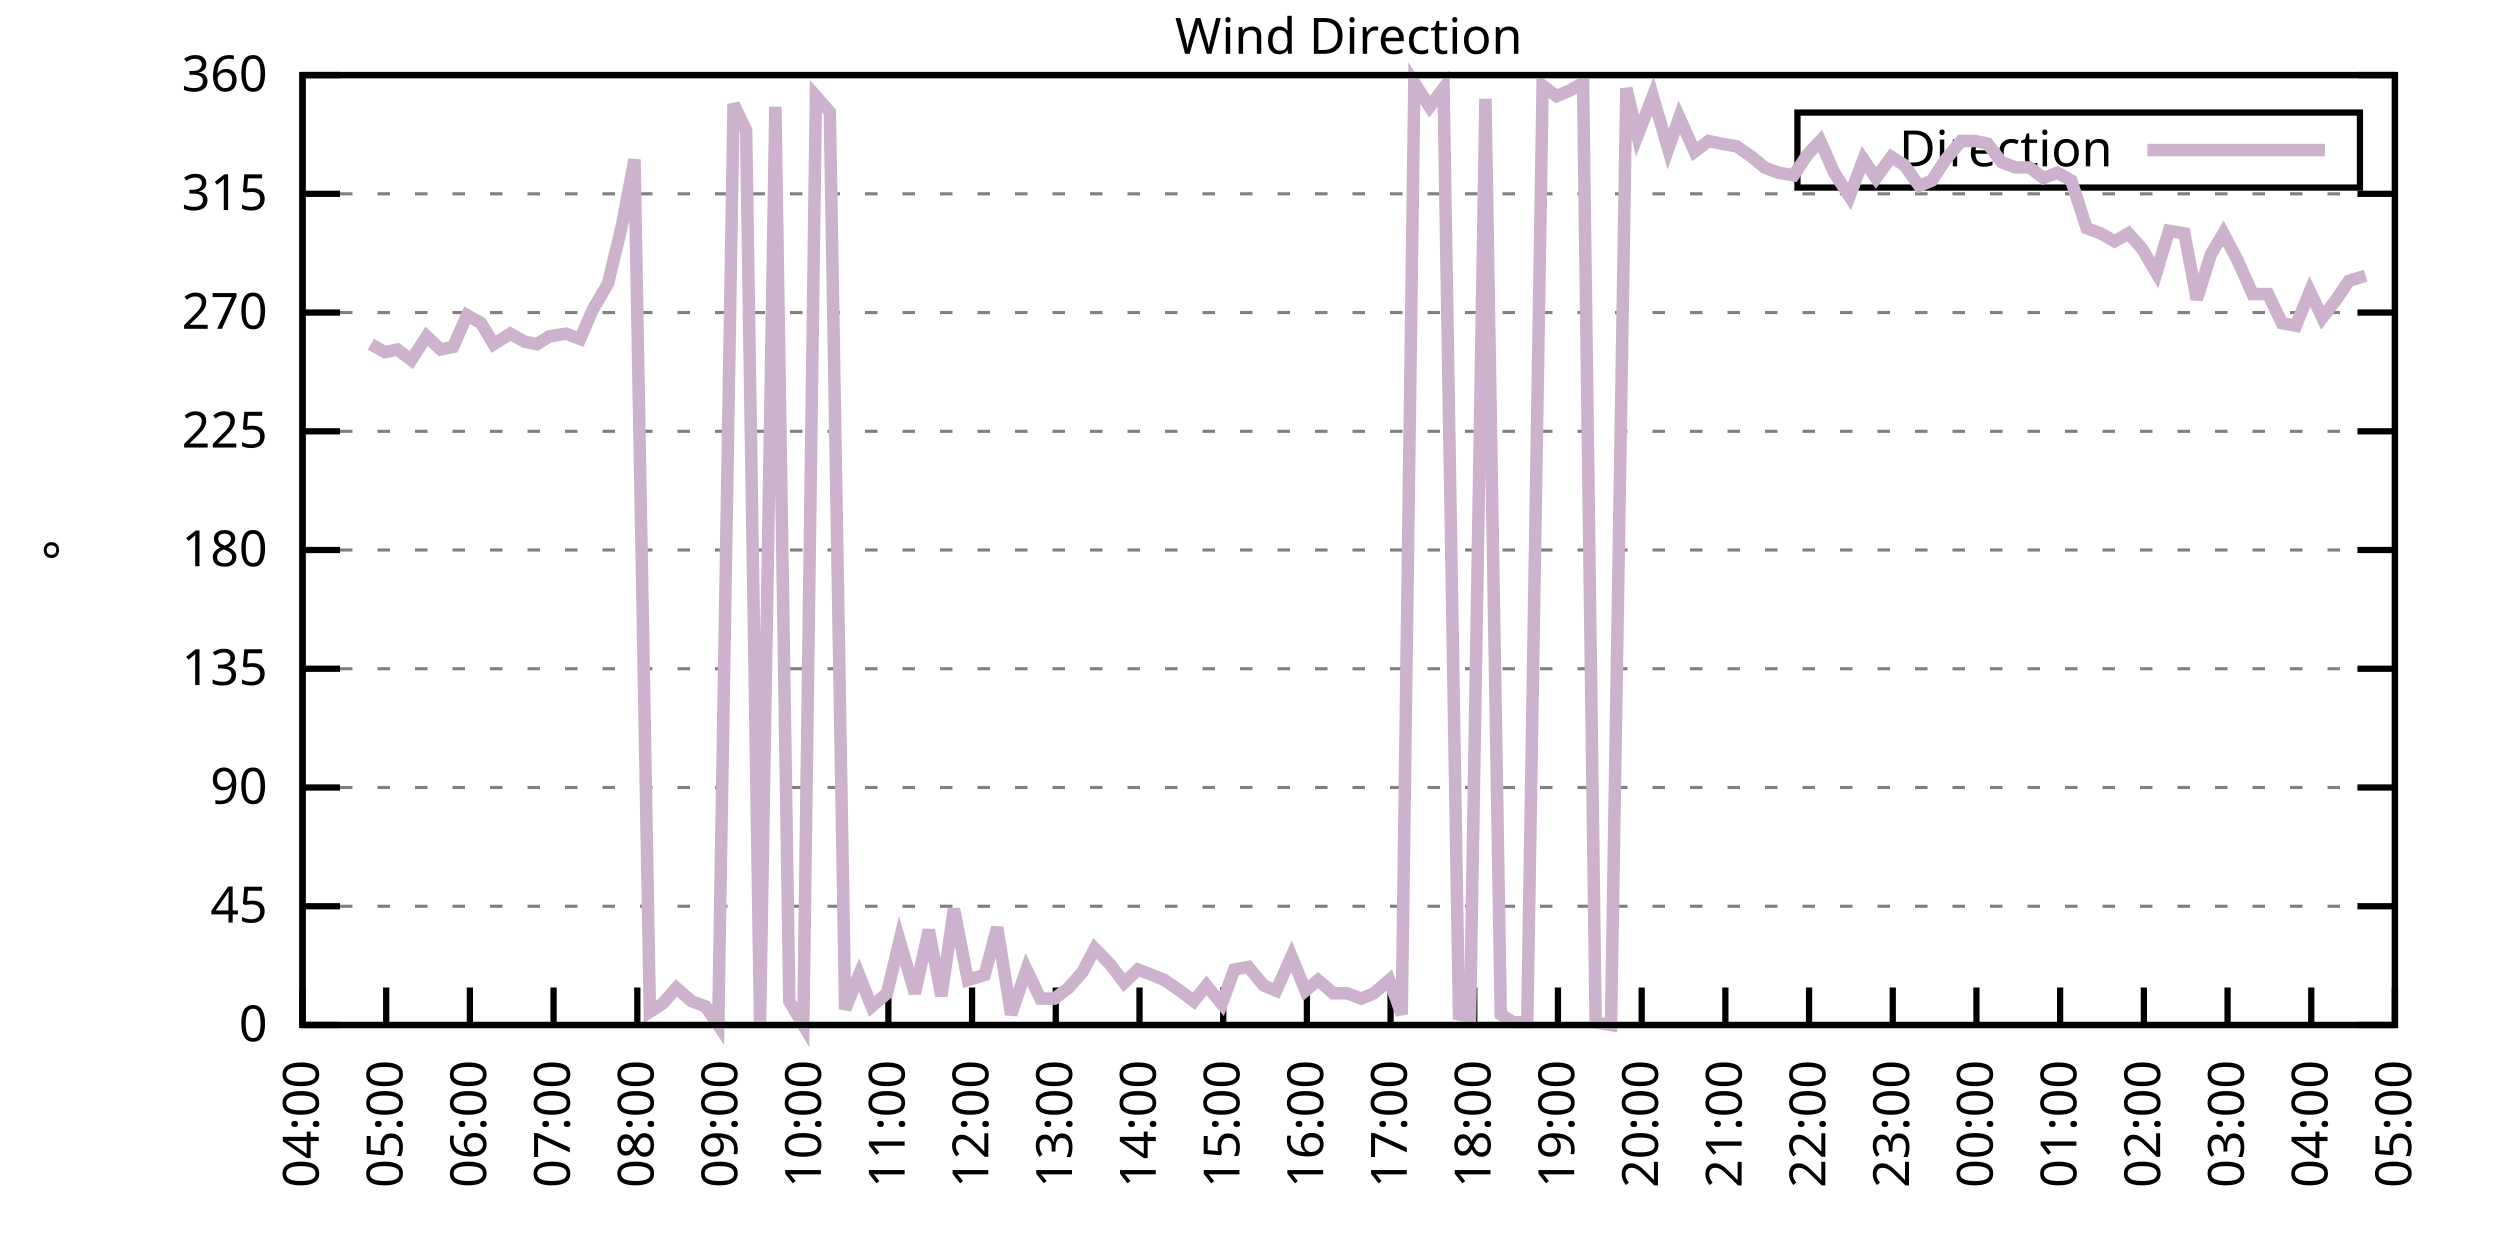
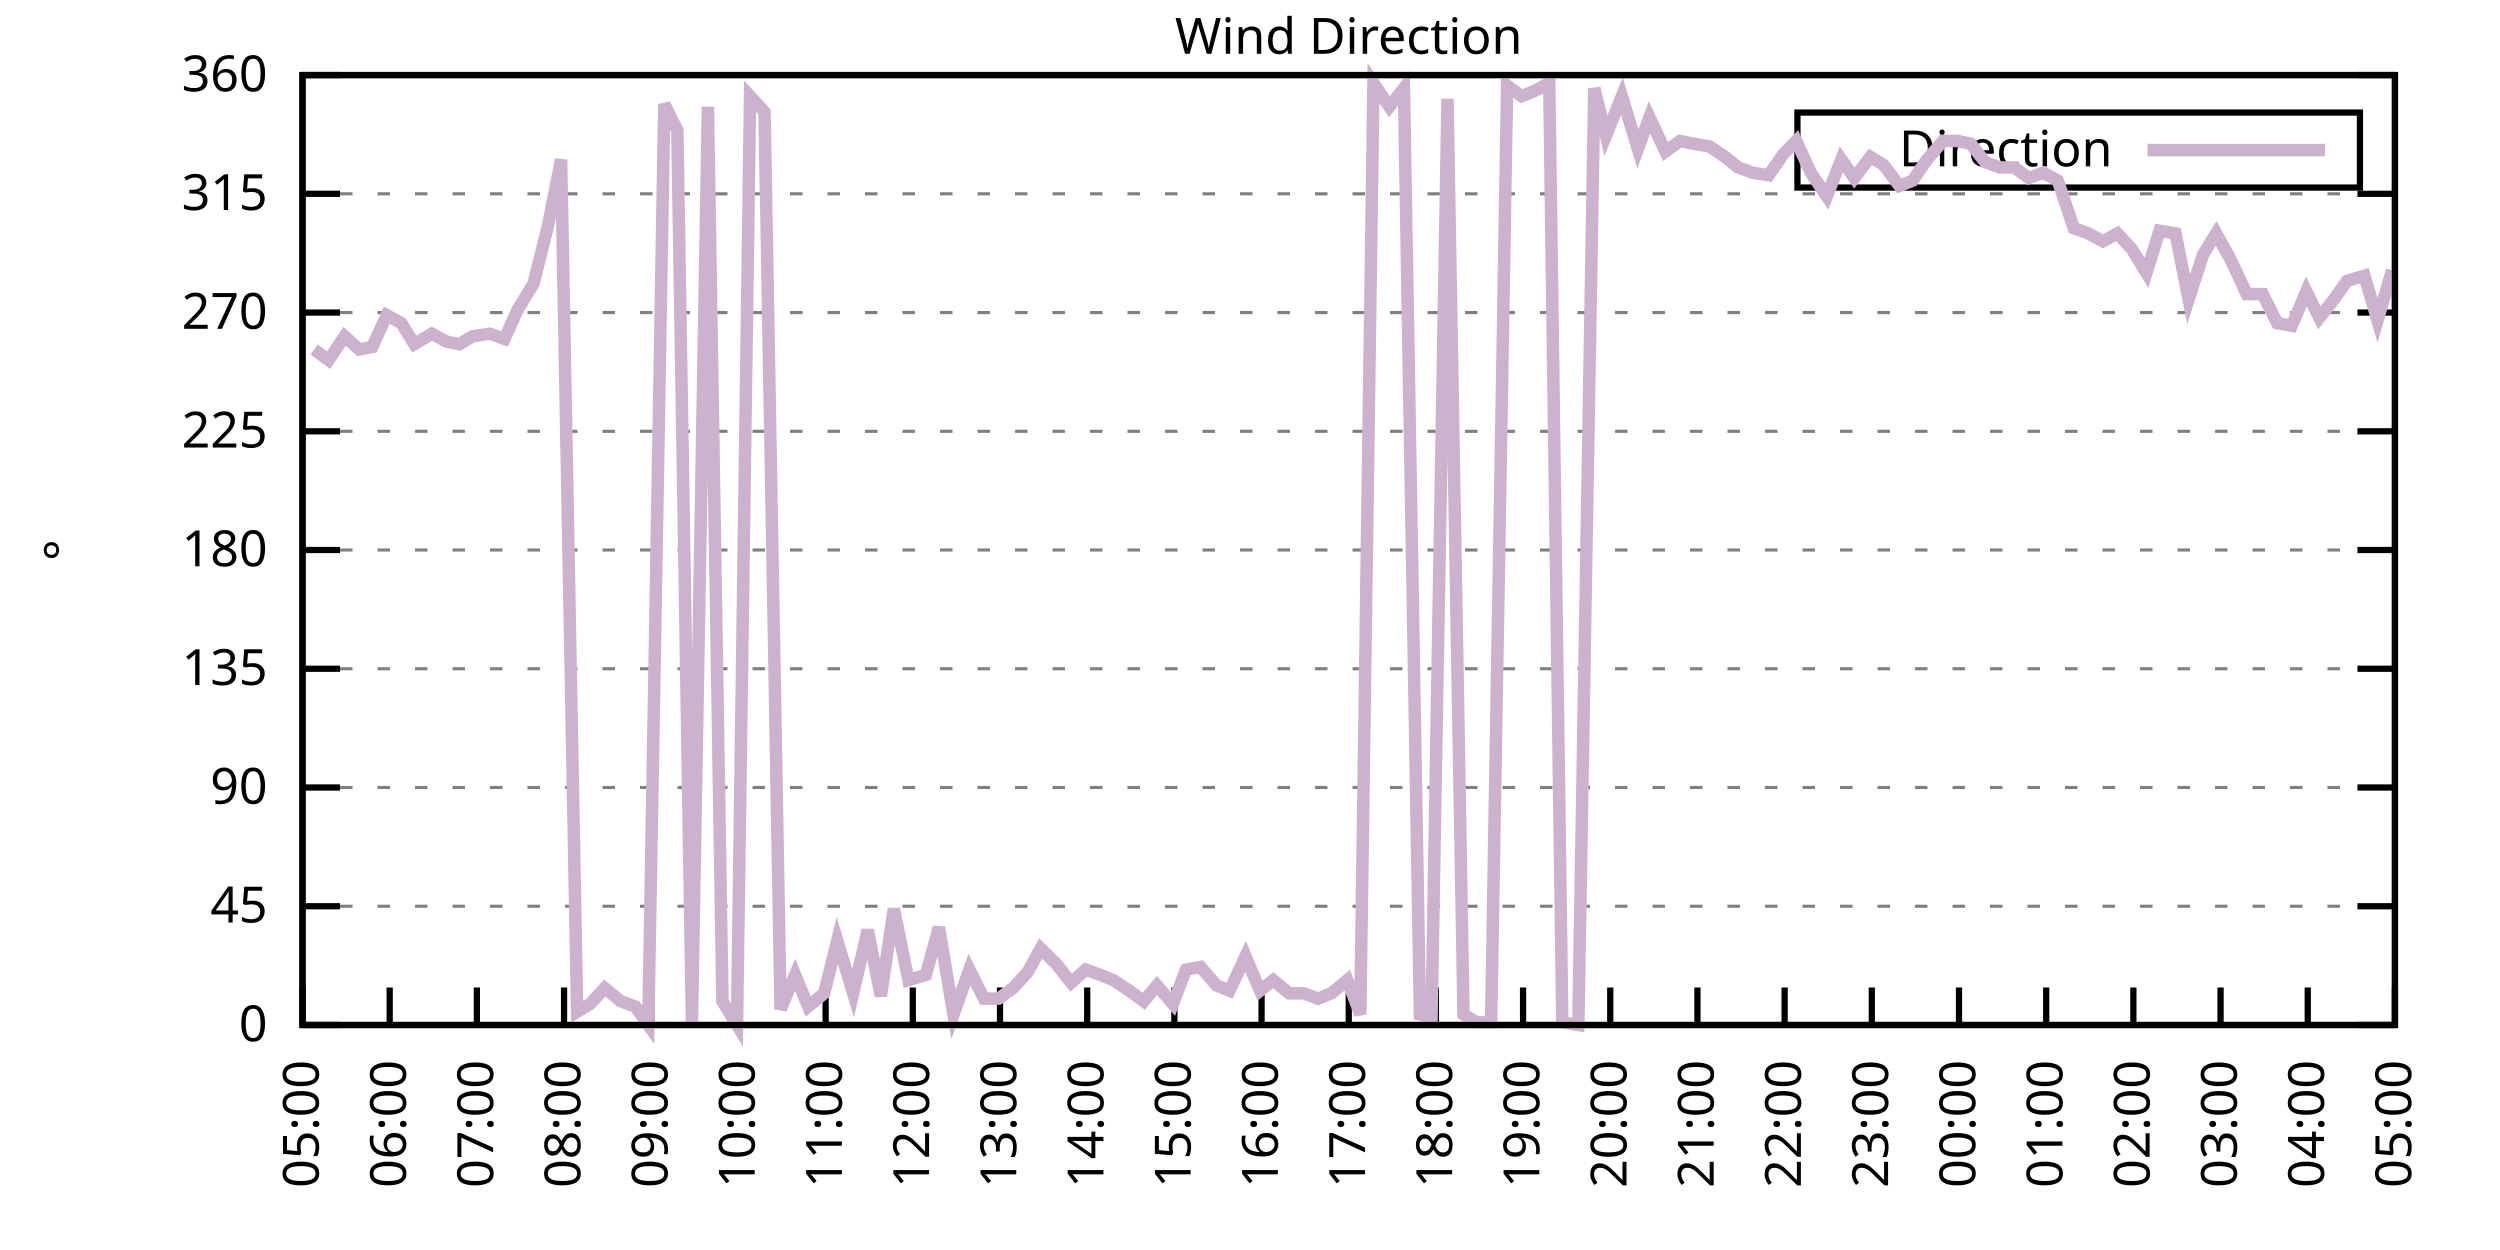
<svg xmlns="http://www.w3.org/2000/svg" xmlns:xlink="http://www.w3.org/1999/xlink" width="400" height="200" viewBox="0 0 400 200">
  <g id="gnuplot_canvas">
    <rect x="0" y="0" width="400" height="200" fill="none" />
    <defs>
      <circle id="gpDot" r="0.5" stroke-width="0.5" stroke="currentColor" />
      <path id="gpPt0" stroke-width="0.333" stroke="currentColor" d="M-1,0 h2 M0,-1 v2" />
      <path id="gpPt1" stroke-width="0.333" stroke="currentColor" d="M-1,-1 L1,1 M1,-1 L-1,1" />
      <path id="gpPt2" stroke-width="0.333" stroke="currentColor" d="M-1,0 L1,0 M0,-1 L0,1 M-1,-1 L1,1 M-1,1 L1,-1" />
      <rect id="gpPt3" stroke-width="0.333" stroke="currentColor" x="-1" y="-1" width="2" height="2" />
      <rect id="gpPt4" stroke-width="0.333" stroke="currentColor" fill="currentColor" x="-1" y="-1" width="2" height="2" />
      <circle id="gpPt5" stroke-width="0.333" stroke="currentColor" cx="0" cy="0" r="1" />
      <use xlink:href="#gpPt5" id="gpPt6" fill="currentColor" stroke="none" />
      <path id="gpPt7" stroke-width="0.333" stroke="currentColor" d="M0,-1.33 L-1.33,0.67 L1.33,0.67 z" />
      <use xlink:href="#gpPt7" id="gpPt8" fill="currentColor" stroke="none" />
      <use xlink:href="#gpPt7" id="gpPt9" stroke="currentColor" transform="rotate(180)" />
      <use xlink:href="#gpPt9" id="gpPt10" fill="currentColor" stroke="none" />
      <use xlink:href="#gpPt3" id="gpPt11" stroke="currentColor" transform="rotate(45)" />
      <use xlink:href="#gpPt11" id="gpPt12" fill="currentColor" stroke="none" />
      <path id="gpPt13" stroke-width="0.333" stroke="currentColor" d="M0,1.330 L1.265,0.411 L0.782,-1.067 L-0.782,-1.076 L-1.265,0.411 z" />
      <use xlink:href="#gpPt13" id="gpPt14" fill="currentColor" stroke="none" />
      <filter id="textbox" filterUnits="objectBoundingBox" x="0" y="0" height="1" width="1">
        <feFlood flood-color="white" flood-opacity="1" result="bgnd" />
        <feComposite in="SourceGraphic" in2="bgnd" operator="atop" />
      </filter>
      <filter id="greybox" filterUnits="objectBoundingBox" x="0" y="0" height="1" width="1">
        <feFlood flood-color="lightgrey" flood-opacity="1" result="grey" />
        <feComposite in="SourceGraphic" in2="grey" operator="atop" />
      </filter>
    </defs>
    <g fill="none" color="white" stroke="currentColor" stroke-width="1.00" stroke-linecap="butt" stroke-linejoin="miter">
</g>
    <g fill="none" color="black" stroke="currentColor" stroke-width="1.00" stroke-linecap="butt" stroke-linejoin="miter">
      <g stroke="none" shape-rendering="crispEdges">
        <polygon fill="rgb(255, 255, 255)" points="48.40,164.00 383.18,164.00 383.18,12.02 48.40,12.02 " />
      </g>
    </g>
    <g fill="none" color="black" stroke="currentColor" stroke-width="1.00" stroke-linecap="butt" stroke-linejoin="miter">
</g>
    <g fill="none" color="black" stroke="black" stroke-width="0.50" stroke-linecap="butt" stroke-linejoin="miter">
</g>
    <g fill="none" color="gray" stroke="currentColor" stroke-width="0.50" stroke-linecap="butt" stroke-linejoin="miter">
      <path stroke="gray" stroke-dasharray="2,4" class="gridline" d="M48.40,164.00 L383.19,164.00  " />
    </g>
    <g fill="none" color="gray" stroke="gray" stroke-width="1.00" stroke-linecap="butt" stroke-linejoin="miter">
</g>
    <g fill="none" color="black" stroke="currentColor" stroke-width="1.00" stroke-linecap="butt" stroke-linejoin="miter">
      <path stroke="black" d="M48.40,164.00 L54.40,164.00 M383.19,164.00 L377.19,164.00  " />
      <g transform="translate(42.80,166.60)" stroke="none" fill="black" font-family="Sans" font-size="8.00" text-anchor="end">
        <text>
          <tspan font-family="Sans"> 0</tspan>
        </text>
      </g>
    </g>
    <g fill="none" color="black" stroke="currentColor" stroke-width="1.00" stroke-linecap="butt" stroke-linejoin="miter">
</g>
    <g fill="none" color="black" stroke="black" stroke-width="0.50" stroke-linecap="butt" stroke-linejoin="miter">
</g>
    <g fill="none" color="gray" stroke="currentColor" stroke-width="0.50" stroke-linecap="butt" stroke-linejoin="miter">
      <path stroke="gray" stroke-dasharray="2,4" class="gridline" d="M48.40,145.00 L383.19,145.00  " />
    </g>
    <g fill="none" color="gray" stroke="gray" stroke-width="1.00" stroke-linecap="butt" stroke-linejoin="miter">
</g>
    <g fill="none" color="black" stroke="currentColor" stroke-width="1.00" stroke-linecap="butt" stroke-linejoin="miter">
      <path stroke="black" d="M48.40,145.00 L54.40,145.00 M383.19,145.00 L377.19,145.00  " />
      <g transform="translate(42.80,147.60)" stroke="none" fill="black" font-family="Sans" font-size="8.00" text-anchor="end">
        <text>
          <tspan font-family="Sans"> 45</tspan>
        </text>
      </g>
    </g>
    <g fill="none" color="black" stroke="currentColor" stroke-width="1.00" stroke-linecap="butt" stroke-linejoin="miter">
</g>
    <g fill="none" color="black" stroke="black" stroke-width="0.50" stroke-linecap="butt" stroke-linejoin="miter">
</g>
    <g fill="none" color="gray" stroke="currentColor" stroke-width="0.50" stroke-linecap="butt" stroke-linejoin="miter">
      <path stroke="gray" stroke-dasharray="2,4" class="gridline" d="M48.40,126.00 L383.19,126.00  " />
    </g>
    <g fill="none" color="gray" stroke="gray" stroke-width="1.00" stroke-linecap="butt" stroke-linejoin="miter">
</g>
    <g fill="none" color="black" stroke="currentColor" stroke-width="1.00" stroke-linecap="butt" stroke-linejoin="miter">
      <path stroke="black" d="M48.40,126.00 L54.40,126.00 M383.19,126.00 L377.19,126.00  " />
      <g transform="translate(42.80,128.60)" stroke="none" fill="black" font-family="Sans" font-size="8.00" text-anchor="end">
        <text>
          <tspan font-family="Sans"> 90</tspan>
        </text>
      </g>
    </g>
    <g fill="none" color="black" stroke="currentColor" stroke-width="1.00" stroke-linecap="butt" stroke-linejoin="miter">
</g>
    <g fill="none" color="black" stroke="black" stroke-width="0.50" stroke-linecap="butt" stroke-linejoin="miter">
</g>
    <g fill="none" color="gray" stroke="currentColor" stroke-width="0.50" stroke-linecap="butt" stroke-linejoin="miter">
      <path stroke="gray" stroke-dasharray="2,4" class="gridline" d="M48.40,107.00 L383.19,107.00  " />
    </g>
    <g fill="none" color="gray" stroke="gray" stroke-width="1.00" stroke-linecap="butt" stroke-linejoin="miter">
</g>
    <g fill="none" color="black" stroke="currentColor" stroke-width="1.00" stroke-linecap="butt" stroke-linejoin="miter">
      <path stroke="black" d="M48.40,107.00 L54.40,107.00 M383.19,107.00 L377.19,107.00  " />
      <g transform="translate(42.80,109.60)" stroke="none" fill="black" font-family="Sans" font-size="8.00" text-anchor="end">
        <text>
          <tspan font-family="Sans"> 135</tspan>
        </text>
      </g>
    </g>
    <g fill="none" color="black" stroke="currentColor" stroke-width="1.00" stroke-linecap="butt" stroke-linejoin="miter">
</g>
    <g fill="none" color="black" stroke="black" stroke-width="0.50" stroke-linecap="butt" stroke-linejoin="miter">
</g>
    <g fill="none" color="gray" stroke="currentColor" stroke-width="0.50" stroke-linecap="butt" stroke-linejoin="miter">
      <path stroke="gray" stroke-dasharray="2,4" class="gridline" d="M48.40,88.00 L383.19,88.00  " />
    </g>
    <g fill="none" color="gray" stroke="gray" stroke-width="1.00" stroke-linecap="butt" stroke-linejoin="miter">
</g>
    <g fill="none" color="black" stroke="currentColor" stroke-width="1.00" stroke-linecap="butt" stroke-linejoin="miter">
      <path stroke="black" d="M48.40,88.00 L54.40,88.00 M383.19,88.00 L377.19,88.00  " />
      <g transform="translate(42.80,90.60)" stroke="none" fill="black" font-family="Sans" font-size="8.00" text-anchor="end">
        <text>
          <tspan font-family="Sans"> 180</tspan>
        </text>
      </g>
    </g>
    <g fill="none" color="black" stroke="currentColor" stroke-width="1.00" stroke-linecap="butt" stroke-linejoin="miter">
</g>
    <g fill="none" color="black" stroke="black" stroke-width="0.50" stroke-linecap="butt" stroke-linejoin="miter">
</g>
    <g fill="none" color="gray" stroke="currentColor" stroke-width="0.50" stroke-linecap="butt" stroke-linejoin="miter">
      <path stroke="gray" stroke-dasharray="2,4" class="gridline" d="M48.40,69.01 L383.19,69.01  " />
    </g>
    <g fill="none" color="gray" stroke="gray" stroke-width="1.00" stroke-linecap="butt" stroke-linejoin="miter">
</g>
    <g fill="none" color="black" stroke="currentColor" stroke-width="1.00" stroke-linecap="butt" stroke-linejoin="miter">
      <path stroke="black" d="M48.40,69.01 L54.40,69.01 M383.19,69.01 L377.19,69.01  " />
      <g transform="translate(42.80,71.61)" stroke="none" fill="black" font-family="Sans" font-size="8.00" text-anchor="end">
        <text>
          <tspan font-family="Sans"> 225</tspan>
        </text>
      </g>
    </g>
    <g fill="none" color="black" stroke="currentColor" stroke-width="1.00" stroke-linecap="butt" stroke-linejoin="miter">
</g>
    <g fill="none" color="black" stroke="black" stroke-width="0.50" stroke-linecap="butt" stroke-linejoin="miter">
</g>
    <g fill="none" color="gray" stroke="currentColor" stroke-width="0.50" stroke-linecap="butt" stroke-linejoin="miter">
      <path stroke="gray" stroke-dasharray="2,4" class="gridline" d="M48.40,50.01 L383.19,50.01  " />
    </g>
    <g fill="none" color="gray" stroke="gray" stroke-width="1.00" stroke-linecap="butt" stroke-linejoin="miter">
</g>
    <g fill="none" color="black" stroke="currentColor" stroke-width="1.00" stroke-linecap="butt" stroke-linejoin="miter">
      <path stroke="black" d="M48.40,50.01 L54.40,50.01 M383.19,50.01 L377.19,50.01  " />
      <g transform="translate(42.80,52.61)" stroke="none" fill="black" font-family="Sans" font-size="8.00" text-anchor="end">
        <text>
          <tspan font-family="Sans"> 270</tspan>
        </text>
      </g>
    </g>
    <g fill="none" color="black" stroke="currentColor" stroke-width="1.00" stroke-linecap="butt" stroke-linejoin="miter">
</g>
    <g fill="none" color="black" stroke="black" stroke-width="0.50" stroke-linecap="butt" stroke-linejoin="miter">
</g>
    <g fill="none" color="gray" stroke="currentColor" stroke-width="0.50" stroke-linecap="butt" stroke-linejoin="miter">
      <path stroke="gray" stroke-dasharray="2,4" class="gridline" d="M48.40,31.01 L383.19,31.01  " />
    </g>
    <g fill="none" color="gray" stroke="gray" stroke-width="1.00" stroke-linecap="butt" stroke-linejoin="miter">
</g>
    <g fill="none" color="black" stroke="currentColor" stroke-width="1.00" stroke-linecap="butt" stroke-linejoin="miter">
      <path stroke="black" d="M48.40,31.01 L54.40,31.01 M383.19,31.01 L377.19,31.01  " />
      <g transform="translate(42.80,33.61)" stroke="none" fill="black" font-family="Sans" font-size="8.00" text-anchor="end">
        <text>
          <tspan font-family="Sans"> 315</tspan>
        </text>
      </g>
    </g>
    <g fill="none" color="black" stroke="currentColor" stroke-width="1.00" stroke-linecap="butt" stroke-linejoin="miter">
</g>
    <g fill="none" color="black" stroke="black" stroke-width="0.50" stroke-linecap="butt" stroke-linejoin="miter">
</g>
    <g fill="none" color="gray" stroke="currentColor" stroke-width="0.50" stroke-linecap="butt" stroke-linejoin="miter">
      <path stroke="gray" stroke-dasharray="2,4" class="gridline" d="M48.40,12.01 L383.19,12.01  " />
    </g>
    <g fill="none" color="gray" stroke="gray" stroke-width="1.00" stroke-linecap="butt" stroke-linejoin="miter">
</g>
    <g fill="none" color="black" stroke="currentColor" stroke-width="1.00" stroke-linecap="butt" stroke-linejoin="miter">
      <path stroke="black" d="M48.40,12.01 L54.40,12.01 M383.19,12.01 L377.19,12.01  " />
      <g transform="translate(42.80,14.61)" stroke="none" fill="black" font-family="Sans" font-size="8.00" text-anchor="end">
        <text>
          <tspan font-family="Sans"> 360</tspan>
        </text>
      </g>
    </g>
    <g fill="none" color="black" stroke="currentColor" stroke-width="1.00" stroke-linecap="butt" stroke-linejoin="miter">
      <path stroke="black" d="M48.40,164.00 L48.40,158.00  " />
      <g transform="translate(51.00,169.60) rotate(270.00)" stroke="none" fill="black" font-family="Sans" font-size="8.00" text-anchor="end">
        <text>
-           <tspan font-family="Sans">04:00</tspan>
-         </text>
-       </g>
-     </g>
-     <g fill="none" color="black" stroke="currentColor" stroke-width="1.00" stroke-linecap="butt" stroke-linejoin="miter">
-       <path stroke="black" d="M61.79,164.00 L61.79,158.00  " />
-       <g transform="translate(64.39,169.60) rotate(270.00)" stroke="none" fill="black" font-family="Sans" font-size="8.00" text-anchor="end">
-         <text>
          <tspan font-family="Sans">05:00</tspan>
        </text>
      </g>
    </g>
    <g fill="none" color="black" stroke="currentColor" stroke-width="1.00" stroke-linecap="butt" stroke-linejoin="miter">
-       <path stroke="black" d="M75.18,164.00 L75.18,158.00  " />
-       <g transform="translate(77.78,169.60) rotate(270.00)" stroke="none" fill="black" font-family="Sans" font-size="8.00" text-anchor="end">
+       <path stroke="black" d="M62.35,164.00 L62.35,158.00  " />
+       <g transform="translate(64.95,169.60) rotate(270.00)" stroke="none" fill="black" font-family="Sans" font-size="8.00" text-anchor="end">
        <text>
          <tspan font-family="Sans">06:00</tspan>
        </text>
      </g>
    </g>
    <g fill="none" color="black" stroke="currentColor" stroke-width="1.00" stroke-linecap="butt" stroke-linejoin="miter">
-       <path stroke="black" d="M88.57,164.00 L88.57,158.00  " />
-       <g transform="translate(91.17,169.60) rotate(270.00)" stroke="none" fill="black" font-family="Sans" font-size="8.00" text-anchor="end">
+       <path stroke="black" d="M76.30,164.00 L76.30,158.00  " />
+       <g transform="translate(78.90,169.60) rotate(270.00)" stroke="none" fill="black" font-family="Sans" font-size="8.00" text-anchor="end">
        <text>
          <tspan font-family="Sans">07:00</tspan>
        </text>
      </g>
    </g>
    <g fill="none" color="black" stroke="currentColor" stroke-width="1.00" stroke-linecap="butt" stroke-linejoin="miter">
-       <path stroke="black" d="M101.97,164.00 L101.97,158.00  " />
-       <g transform="translate(104.57,169.60) rotate(270.00)" stroke="none" fill="black" font-family="Sans" font-size="8.00" text-anchor="end">
+       <path stroke="black" d="M90.25,164.00 L90.25,158.00  " />
+       <g transform="translate(92.85,169.60) rotate(270.00)" stroke="none" fill="black" font-family="Sans" font-size="8.00" text-anchor="end">
        <text>
          <tspan font-family="Sans">08:00</tspan>
        </text>
      </g>
    </g>
    <g fill="none" color="black" stroke="currentColor" stroke-width="1.00" stroke-linecap="butt" stroke-linejoin="miter">
-       <path stroke="black" d="M115.36,164.00 L115.36,158.00  " />
-       <g transform="translate(117.96,169.60) rotate(270.00)" stroke="none" fill="black" font-family="Sans" font-size="8.00" text-anchor="end">
+       <path stroke="black" d="M104.20,164.00 L104.20,158.00  " />
+       <g transform="translate(106.80,169.60) rotate(270.00)" stroke="none" fill="black" font-family="Sans" font-size="8.00" text-anchor="end">
        <text>
          <tspan font-family="Sans">09:00</tspan>
        </text>
      </g>
    </g>
    <g fill="none" color="black" stroke="currentColor" stroke-width="1.00" stroke-linecap="butt" stroke-linejoin="miter">
-       <path stroke="black" d="M128.75,164.00 L128.75,158.00  " />
-       <g transform="translate(131.35,169.60) rotate(270.00)" stroke="none" fill="black" font-family="Sans" font-size="8.00" text-anchor="end">
+       <path stroke="black" d="M118.15,164.00 L118.15,158.00  " />
+       <g transform="translate(120.75,169.60) rotate(270.00)" stroke="none" fill="black" font-family="Sans" font-size="8.00" text-anchor="end">
        <text>
          <tspan font-family="Sans">10:00</tspan>
        </text>
      </g>
    </g>
    <g fill="none" color="black" stroke="currentColor" stroke-width="1.00" stroke-linecap="butt" stroke-linejoin="miter">
-       <path stroke="black" d="M142.14,164.00 L142.14,158.00  " />
-       <g transform="translate(144.74,169.60) rotate(270.00)" stroke="none" fill="black" font-family="Sans" font-size="8.00" text-anchor="end">
+       <path stroke="black" d="M132.10,164.00 L132.10,158.00  " />
+       <g transform="translate(134.70,169.60) rotate(270.00)" stroke="none" fill="black" font-family="Sans" font-size="8.00" text-anchor="end">
        <text>
          <tspan font-family="Sans">11:00</tspan>
        </text>
      </g>
    </g>
    <g fill="none" color="black" stroke="currentColor" stroke-width="1.00" stroke-linecap="butt" stroke-linejoin="miter">
-       <path stroke="black" d="M155.53,164.00 L155.53,158.00  " />
-       <g transform="translate(158.13,169.60) rotate(270.00)" stroke="none" fill="black" font-family="Sans" font-size="8.00" text-anchor="end">
+       <path stroke="black" d="M146.05,164.00 L146.05,158.00  " />
+       <g transform="translate(148.65,169.60) rotate(270.00)" stroke="none" fill="black" font-family="Sans" font-size="8.00" text-anchor="end">
        <text>
          <tspan font-family="Sans">12:00</tspan>
        </text>
      </g>
    </g>
    <g fill="none" color="black" stroke="currentColor" stroke-width="1.00" stroke-linecap="butt" stroke-linejoin="miter">
-       <path stroke="black" d="M168.92,164.00 L168.92,158.00  " />
-       <g transform="translate(171.52,169.60) rotate(270.00)" stroke="none" fill="black" font-family="Sans" font-size="8.00" text-anchor="end">
+       <path stroke="black" d="M160.00,164.00 L160.00,158.00  " />
+       <g transform="translate(162.60,169.60) rotate(270.00)" stroke="none" fill="black" font-family="Sans" font-size="8.00" text-anchor="end">
        <text>
          <tspan font-family="Sans">13:00</tspan>
        </text>
      </g>
    </g>
    <g fill="none" color="black" stroke="currentColor" stroke-width="1.00" stroke-linecap="butt" stroke-linejoin="miter">
-       <path stroke="black" d="M182.32,164.00 L182.32,158.00  " />
-       <g transform="translate(184.92,169.60) rotate(270.00)" stroke="none" fill="black" font-family="Sans" font-size="8.00" text-anchor="end">
+       <path stroke="black" d="M173.95,164.00 L173.95,158.00  " />
+       <g transform="translate(176.55,169.60) rotate(270.00)" stroke="none" fill="black" font-family="Sans" font-size="8.00" text-anchor="end">
        <text>
          <tspan font-family="Sans">14:00</tspan>
        </text>
      </g>
    </g>
    <g fill="none" color="black" stroke="currentColor" stroke-width="1.00" stroke-linecap="butt" stroke-linejoin="miter">
-       <path stroke="black" d="M195.71,164.00 L195.71,158.00  " />
-       <g transform="translate(198.31,169.60) rotate(270.00)" stroke="none" fill="black" font-family="Sans" font-size="8.00" text-anchor="end">
+       <path stroke="black" d="M187.90,164.00 L187.90,158.00  " />
+       <g transform="translate(190.50,169.60) rotate(270.00)" stroke="none" fill="black" font-family="Sans" font-size="8.00" text-anchor="end">
        <text>
          <tspan font-family="Sans">15:00</tspan>
        </text>
      </g>
    </g>
    <g fill="none" color="black" stroke="currentColor" stroke-width="1.00" stroke-linecap="butt" stroke-linejoin="miter">
-       <path stroke="black" d="M209.10,164.00 L209.10,158.00  " />
-       <g transform="translate(211.70,169.60) rotate(270.00)" stroke="none" fill="black" font-family="Sans" font-size="8.00" text-anchor="end">
+       <path stroke="black" d="M201.85,164.00 L201.85,158.00  " />
+       <g transform="translate(204.45,169.60) rotate(270.00)" stroke="none" fill="black" font-family="Sans" font-size="8.00" text-anchor="end">
        <text>
          <tspan font-family="Sans">16:00</tspan>
        </text>
      </g>
    </g>
    <g fill="none" color="black" stroke="currentColor" stroke-width="1.00" stroke-linecap="butt" stroke-linejoin="miter">
-       <path stroke="black" d="M222.49,164.00 L222.49,158.00  " />
-       <g transform="translate(225.09,169.60) rotate(270.00)" stroke="none" fill="black" font-family="Sans" font-size="8.00" text-anchor="end">
+       <path stroke="black" d="M215.80,164.00 L215.80,158.00  " />
+       <g transform="translate(218.40,169.60) rotate(270.00)" stroke="none" fill="black" font-family="Sans" font-size="8.00" text-anchor="end">
        <text>
          <tspan font-family="Sans">17:00</tspan>
        </text>
      </g>
    </g>
    <g fill="none" color="black" stroke="currentColor" stroke-width="1.00" stroke-linecap="butt" stroke-linejoin="miter">
-       <path stroke="black" d="M235.88,164.00 L235.88,158.00  " />
-       <g transform="translate(238.48,169.60) rotate(270.00)" stroke="none" fill="black" font-family="Sans" font-size="8.00" text-anchor="end">
+       <path stroke="black" d="M229.74,164.00 L229.74,158.00  " />
+       <g transform="translate(232.34,169.60) rotate(270.00)" stroke="none" fill="black" font-family="Sans" font-size="8.00" text-anchor="end">
        <text>
          <tspan font-family="Sans">18:00</tspan>
        </text>
      </g>
    </g>
    <g fill="none" color="black" stroke="currentColor" stroke-width="1.00" stroke-linecap="butt" stroke-linejoin="miter">
-       <path stroke="black" d="M249.27,164.00 L249.27,158.00  " />
-       <g transform="translate(251.87,169.60) rotate(270.00)" stroke="none" fill="black" font-family="Sans" font-size="8.00" text-anchor="end">
+       <path stroke="black" d="M243.69,164.00 L243.69,158.00  " />
+       <g transform="translate(246.29,169.60) rotate(270.00)" stroke="none" fill="black" font-family="Sans" font-size="8.00" text-anchor="end">
        <text>
          <tspan font-family="Sans">19:00</tspan>
        </text>
      </g>
    </g>
    <g fill="none" color="black" stroke="currentColor" stroke-width="1.00" stroke-linecap="butt" stroke-linejoin="miter">
-       <path stroke="black" d="M262.67,164.00 L262.67,158.00  " />
-       <g transform="translate(265.27,169.60) rotate(270.00)" stroke="none" fill="black" font-family="Sans" font-size="8.00" text-anchor="end">
+       <path stroke="black" d="M257.64,164.00 L257.64,158.00  " />
+       <g transform="translate(260.24,169.60) rotate(270.00)" stroke="none" fill="black" font-family="Sans" font-size="8.00" text-anchor="end">
        <text>
          <tspan font-family="Sans">20:00</tspan>
        </text>
      </g>
    </g>
    <g fill="none" color="black" stroke="currentColor" stroke-width="1.00" stroke-linecap="butt" stroke-linejoin="miter">
-       <path stroke="black" d="M276.06,164.00 L276.06,158.00  " />
-       <g transform="translate(278.66,169.60) rotate(270.00)" stroke="none" fill="black" font-family="Sans" font-size="8.00" text-anchor="end">
+       <path stroke="black" d="M271.59,164.00 L271.59,158.00  " />
+       <g transform="translate(274.19,169.60) rotate(270.00)" stroke="none" fill="black" font-family="Sans" font-size="8.00" text-anchor="end">
        <text>
          <tspan font-family="Sans">21:00</tspan>
        </text>
      </g>
    </g>
    <g fill="none" color="black" stroke="currentColor" stroke-width="1.00" stroke-linecap="butt" stroke-linejoin="miter">
-       <path stroke="black" d="M289.45,164.00 L289.45,158.00  " />
-       <g transform="translate(292.05,169.60) rotate(270.00)" stroke="none" fill="black" font-family="Sans" font-size="8.00" text-anchor="end">
+       <path stroke="black" d="M285.54,164.00 L285.54,158.00  " />
+       <g transform="translate(288.14,169.60) rotate(270.00)" stroke="none" fill="black" font-family="Sans" font-size="8.00" text-anchor="end">
        <text>
          <tspan font-family="Sans">22:00</tspan>
        </text>
      </g>
    </g>
    <g fill="none" color="black" stroke="currentColor" stroke-width="1.00" stroke-linecap="butt" stroke-linejoin="miter">
-       <path stroke="black" d="M302.84,164.00 L302.84,158.00  " />
-       <g transform="translate(305.44,169.60) rotate(270.00)" stroke="none" fill="black" font-family="Sans" font-size="8.00" text-anchor="end">
+       <path stroke="black" d="M299.49,164.00 L299.49,158.00  " />
+       <g transform="translate(302.09,169.60) rotate(270.00)" stroke="none" fill="black" font-family="Sans" font-size="8.00" text-anchor="end">
        <text>
          <tspan font-family="Sans">23:00</tspan>
        </text>
      </g>
    </g>
    <g fill="none" color="black" stroke="currentColor" stroke-width="1.00" stroke-linecap="butt" stroke-linejoin="miter">
-       <path stroke="black" d="M316.23,164.00 L316.23,158.00  " />
-       <g transform="translate(318.83,169.60) rotate(270.00)" stroke="none" fill="black" font-family="Sans" font-size="8.00" text-anchor="end">
+       <path stroke="black" d="M313.44,164.00 L313.44,158.00  " />
+       <g transform="translate(316.04,169.60) rotate(270.00)" stroke="none" fill="black" font-family="Sans" font-size="8.00" text-anchor="end">
        <text>
          <tspan font-family="Sans">00:00</tspan>
        </text>
      </g>
    </g>
    <g fill="none" color="black" stroke="currentColor" stroke-width="1.00" stroke-linecap="butt" stroke-linejoin="miter">
-       <path stroke="black" d="M329.62,164.00 L329.62,158.00  " />
-       <g transform="translate(332.22,169.60) rotate(270.00)" stroke="none" fill="black" font-family="Sans" font-size="8.00" text-anchor="end">
+       <path stroke="black" d="M327.39,164.00 L327.39,158.00  " />
+       <g transform="translate(329.99,169.60) rotate(270.00)" stroke="none" fill="black" font-family="Sans" font-size="8.00" text-anchor="end">
        <text>
          <tspan font-family="Sans">01:00</tspan>
        </text>
      </g>
    </g>
    <g fill="none" color="black" stroke="currentColor" stroke-width="1.00" stroke-linecap="butt" stroke-linejoin="miter">
-       <path stroke="black" d="M343.02,164.00 L343.02,158.00  " />
-       <g transform="translate(345.62,169.60) rotate(270.00)" stroke="none" fill="black" font-family="Sans" font-size="8.00" text-anchor="end">
+       <path stroke="black" d="M341.34,164.00 L341.34,158.00  " />
+       <g transform="translate(343.94,169.60) rotate(270.00)" stroke="none" fill="black" font-family="Sans" font-size="8.00" text-anchor="end">
        <text>
          <tspan font-family="Sans">02:00</tspan>
        </text>
      </g>
    </g>
    <g fill="none" color="black" stroke="currentColor" stroke-width="1.00" stroke-linecap="butt" stroke-linejoin="miter">
-       <path stroke="black" d="M356.41,164.00 L356.41,158.00  " />
-       <g transform="translate(359.01,169.60) rotate(270.00)" stroke="none" fill="black" font-family="Sans" font-size="8.00" text-anchor="end">
+       <path stroke="black" d="M355.29,164.00 L355.29,158.00  " />
+       <g transform="translate(357.89,169.60) rotate(270.00)" stroke="none" fill="black" font-family="Sans" font-size="8.00" text-anchor="end">
        <text>
          <tspan font-family="Sans">03:00</tspan>
        </text>
      </g>
    </g>
    <g fill="none" color="black" stroke="currentColor" stroke-width="1.00" stroke-linecap="butt" stroke-linejoin="miter">
-       <path stroke="black" d="M369.80,164.00 L369.80,158.00  " />
-       <g transform="translate(372.40,169.60) rotate(270.00)" stroke="none" fill="black" font-family="Sans" font-size="8.00" text-anchor="end">
+       <path stroke="black" d="M369.24,164.00 L369.24,158.00  " />
+       <g transform="translate(371.84,169.60) rotate(270.00)" stroke="none" fill="black" font-family="Sans" font-size="8.00" text-anchor="end">
        <text>
          <tspan font-family="Sans">04:00</tspan>
        </text>
      </g>
    </g>
    <g fill="none" color="black" stroke="currentColor" stroke-width="1.00" stroke-linecap="butt" stroke-linejoin="miter">
      <path stroke="black" d="M383.19,164.00 L383.19,158.00  " />
      <g transform="translate(385.79,169.60) rotate(270.00)" stroke="none" fill="black" font-family="Sans" font-size="8.00" text-anchor="end">
        <text>
          <tspan font-family="Sans">05:00</tspan>
        </text>
      </g>
    </g>
    <g fill="none" color="black" stroke="currentColor" stroke-width="1.00" stroke-linecap="butt" stroke-linejoin="miter">
</g>
    <g fill="none" color="black" stroke="currentColor" stroke-width="1.00" stroke-linecap="butt" stroke-linejoin="miter">
      <path stroke="black" d="M48.40,12.01 L48.40,164.00 L383.19,164.00 L383.19,12.01 L48.40,12.01 Z  " />
    </g>
    <g fill="none" color="black" stroke="currentColor" stroke-width="1.00" stroke-linecap="butt" stroke-linejoin="miter">
</g>
    <g fill="none" color="black" stroke="currentColor" stroke-width="1.00" stroke-linecap="butt" stroke-linejoin="miter">
      <path stroke="black" d="M287.59,30.01 L287.59,18.01 L377.59,18.01 L377.59,30.01 L287.59,30.01 Z  " />
    </g>
    <g id="Wind_direction_plot_1">
      <g fill="none" color="white" stroke="black" stroke-width="2.00" stroke-linecap="butt" stroke-linejoin="miter">
</g>
      <g fill="none" color="black" stroke="currentColor" stroke-width="2.00" stroke-linecap="butt" stroke-linejoin="miter">
        <g transform="translate(337.99,26.61)" stroke="none" fill="black" font-family="Sans" font-size="8.00" text-anchor="end">
          <text>
            <tspan font-family="Sans">Direction</tspan>
          </text>
        </g>
      </g>
      <g fill="none" color="black" stroke="currentColor" stroke-width="2.00" stroke-linecap="butt" stroke-linejoin="miter">
-         <path stroke="rgb(204, 178, 204)" d="M343.59,24.01 L371.99,24.01 M59.34,55.07 L61.57,56.34 L63.58,55.92 L65.81,57.61 L68.26,53.81 L70.50,55.92   L72.50,55.50 L74.74,50.43 L76.97,51.70 L78.98,55.07 L81.66,53.39 L83.89,54.65 L85.90,55.07 L87.91,53.81   L90.58,53.39 L92.82,54.23 L94.82,49.59 L97.28,45.36 L99.51,36.08 L101.52,25.52 L103.98,161.89 L105.98,160.62   L108.22,158.09 L110.67,160.20 L112.90,161.04 L114.91,164.00 L117.37,16.65 L119.38,20.88 L121.61,163.58 L124.06,17.08   L126.29,160.20 L128.53,164.00 L130.54,15.39 L132.77,17.92 L135.22,161.47 L137.45,155.98 L139.46,161.04 L141.92,158.93   L143.93,150.49 L146.38,158.93 L148.61,148.80 L150.62,159.36 L152.63,145.42 L154.86,156.82 L157.54,155.98 L159.55,148.38   L161.78,162.31 L164.24,155.13 L166.47,159.78 L168.70,159.78 L170.93,158.09 L173.17,155.56 L175.17,151.76 L177.63,154.29   L179.86,157.24 L182.09,155.13 L184.32,155.98 L186.33,156.82 L188.79,158.51 L191.02,160.20 L193.03,157.67 L195.48,160.62   L197.49,155.13 L199.73,154.71 L202.18,157.67 L204.19,158.51 L206.64,153.02 L208.88,158.51 L210.88,156.82 L213.34,158.93   L215.57,158.93 L217.80,159.78 L219.81,158.93 L222.27,156.82 L224.28,162.31 L226.29,13.28 L228.74,17.08 L230.97,14.12   L233.43,162.31 L235.21,162.73 L237.67,15.81 L240.12,162.31 L242.13,163.58 L244.36,163.58 L246.82,13.70 L249.05,15.39   L251.06,14.54 L253.29,13.28 L255.30,163.58 L257.76,164.00 L260.21,14.12 L262.00,21.72 L264.45,15.39 L266.91,23.83   L268.69,18.77 L271.15,24.25 L273.38,22.56 L275.39,22.99 L277.84,23.41 L280.30,25.10 L282.31,26.79 L284.54,27.63   L286.99,28.05 L289.23,24.68 L291.23,22.56 L293.47,27.63 L295.92,31.43 L298.15,25.52 L300.16,28.48 L302.62,25.10   L304.63,26.36 L307.08,29.74 L309.09,28.90 L311.32,25.52 L313.78,22.56 L316.01,22.56 L318.02,22.99 L320.25,25.94   L322.48,26.79 L324.71,26.79 L326.95,28.48 L329.18,27.63 L331.41,28.90 L333.86,36.50 L336.10,37.34 L338.33,38.61   L340.56,37.34 L342.79,39.87 L345.02,43.67 L347.03,36.92 L349.49,37.34 L351.50,47.90 L353.73,40.72 L355.74,37.34   L357.97,41.56 L360.42,47.05 L362.88,47.05 L365.11,51.70 L367.34,52.12 L369.58,46.63 L371.58,50.85 L373.82,47.90   L375.82,44.94 L378.50,44.10  " />
+         <path stroke="rgb(204, 178, 204)" d="M343.59,24.01 L371.99,24.01 M50.26,55.92 L52.58,57.61 L55.14,53.81 L57.47,55.92 L59.56,55.50 L61.88,50.43   L64.21,51.70 L66.30,55.07 L69.09,53.39 L71.42,54.65 L73.51,55.07 L75.60,53.81 L78.39,53.39 L80.72,54.23   L82.81,49.59 L85.37,45.36 L87.69,36.08 L89.78,25.52 L92.34,161.89 L94.43,160.62 L96.76,158.09 L99.32,160.20   L101.64,161.04 L103.73,164.00 L106.29,16.65 L108.38,20.88 L110.71,163.58 L113.27,17.08 L115.59,160.20 L117.92,164.00   L120.01,15.39 L122.33,17.92 L124.89,161.47 L127.22,155.98 L129.31,161.04 L131.87,158.93 L133.96,150.49 L136.51,158.93   L138.84,148.80 L140.93,159.36 L143.02,145.42 L145.35,156.82 L148.14,155.98 L150.23,148.38 L152.56,162.31 L155.11,155.13   L157.44,159.78 L159.76,159.78 L162.09,158.09 L164.41,155.56 L166.51,151.76 L169.06,154.29 L171.39,157.24 L173.71,155.13   L176.04,155.98 L178.13,156.82 L180.69,158.51 L183.01,160.20 L185.11,157.67 L187.66,160.62 L189.76,155.13 L192.08,154.71   L194.64,157.67 L196.73,158.51 L199.29,153.02 L201.61,158.51 L203.71,156.82 L206.26,158.93 L208.59,158.93 L210.91,159.78   L213.01,158.93 L215.56,156.82 L217.65,162.31 L219.75,13.28 L222.30,17.08 L224.63,14.12 L227.19,162.31 L229.05,162.73   L231.60,15.81 L234.16,162.31 L236.25,163.58 L238.58,163.58 L241.14,13.70 L243.46,15.39 L245.55,14.54 L247.88,13.28   L249.97,163.58 L252.53,164.00 L255.09,14.12 L256.95,21.72 L259.50,15.39 L262.06,23.83 L263.92,18.77 L266.48,24.25   L268.80,22.56 L270.90,22.99 L273.45,23.41 L276.01,25.10 L278.10,26.79 L280.43,27.63 L282.99,28.05 L285.31,24.68   L287.40,22.56 L289.73,27.63 L292.29,31.43 L294.61,25.52 L296.70,28.48 L299.26,25.10 L301.35,26.36 L303.91,29.74   L306.00,28.90 L308.33,25.52 L310.88,22.56 L313.21,22.56 L315.30,22.99 L317.63,25.94 L319.95,26.79 L322.28,26.79   L324.60,28.48 L326.93,27.63 L329.25,28.90 L331.81,36.50 L334.13,37.34 L336.46,38.61 L338.78,37.34 L341.11,39.87   L343.43,43.67 L345.53,36.92 L348.08,37.34 L350.18,47.90 L352.50,40.72 L354.59,37.34 L356.92,41.56 L359.48,47.05   L362.03,47.05 L364.36,51.70 L366.68,52.12 L369.01,46.63 L371.10,50.85 L373.43,47.90 L375.52,44.94 L378.31,44.10   L380.40,51.27 L382.73,43.25  " />
      </g>
    </g>
    <g fill="none" color="black" stroke="currentColor" stroke-width="2.00" stroke-linecap="butt" stroke-linejoin="miter">
</g>
    <g fill="none" color="black" stroke="black" stroke-width="1.00" stroke-linecap="butt" stroke-linejoin="miter">
</g>
    <g fill="none" color="black" stroke="currentColor" stroke-width="1.00" stroke-linecap="butt" stroke-linejoin="miter">
      <path stroke="black" d="M48.40,12.01 L48.40,164.00 L383.19,164.00 L383.19,12.01 L48.40,12.01 Z  " />
      <g transform="translate(12.80,88.01) rotate(270.00)" stroke="none" fill="black" font-family="Sans" font-size="8.00" text-anchor="middle">
        <text>
          <tspan font-family="Sans">°</tspan>
        </text>
      </g>
    </g>
    <g fill="none" color="black" stroke="currentColor" stroke-width="1.00" stroke-linecap="butt" stroke-linejoin="miter">
</g>
    <g fill="none" color="black" stroke="currentColor" stroke-width="1.00" stroke-linecap="butt" stroke-linejoin="miter">
      <g transform="translate(215.79,8.61)" stroke="none" fill="black" font-family="Sans" font-size="8.00" text-anchor="middle">
        <text>
          <tspan font-family="Sans">Wind Direction</tspan>
        </text>
      </g>
    </g>
    <g fill="none" color="black" stroke="currentColor" stroke-width="1.00" stroke-linecap="butt" stroke-linejoin="miter">
</g>
  </g>
</svg>
